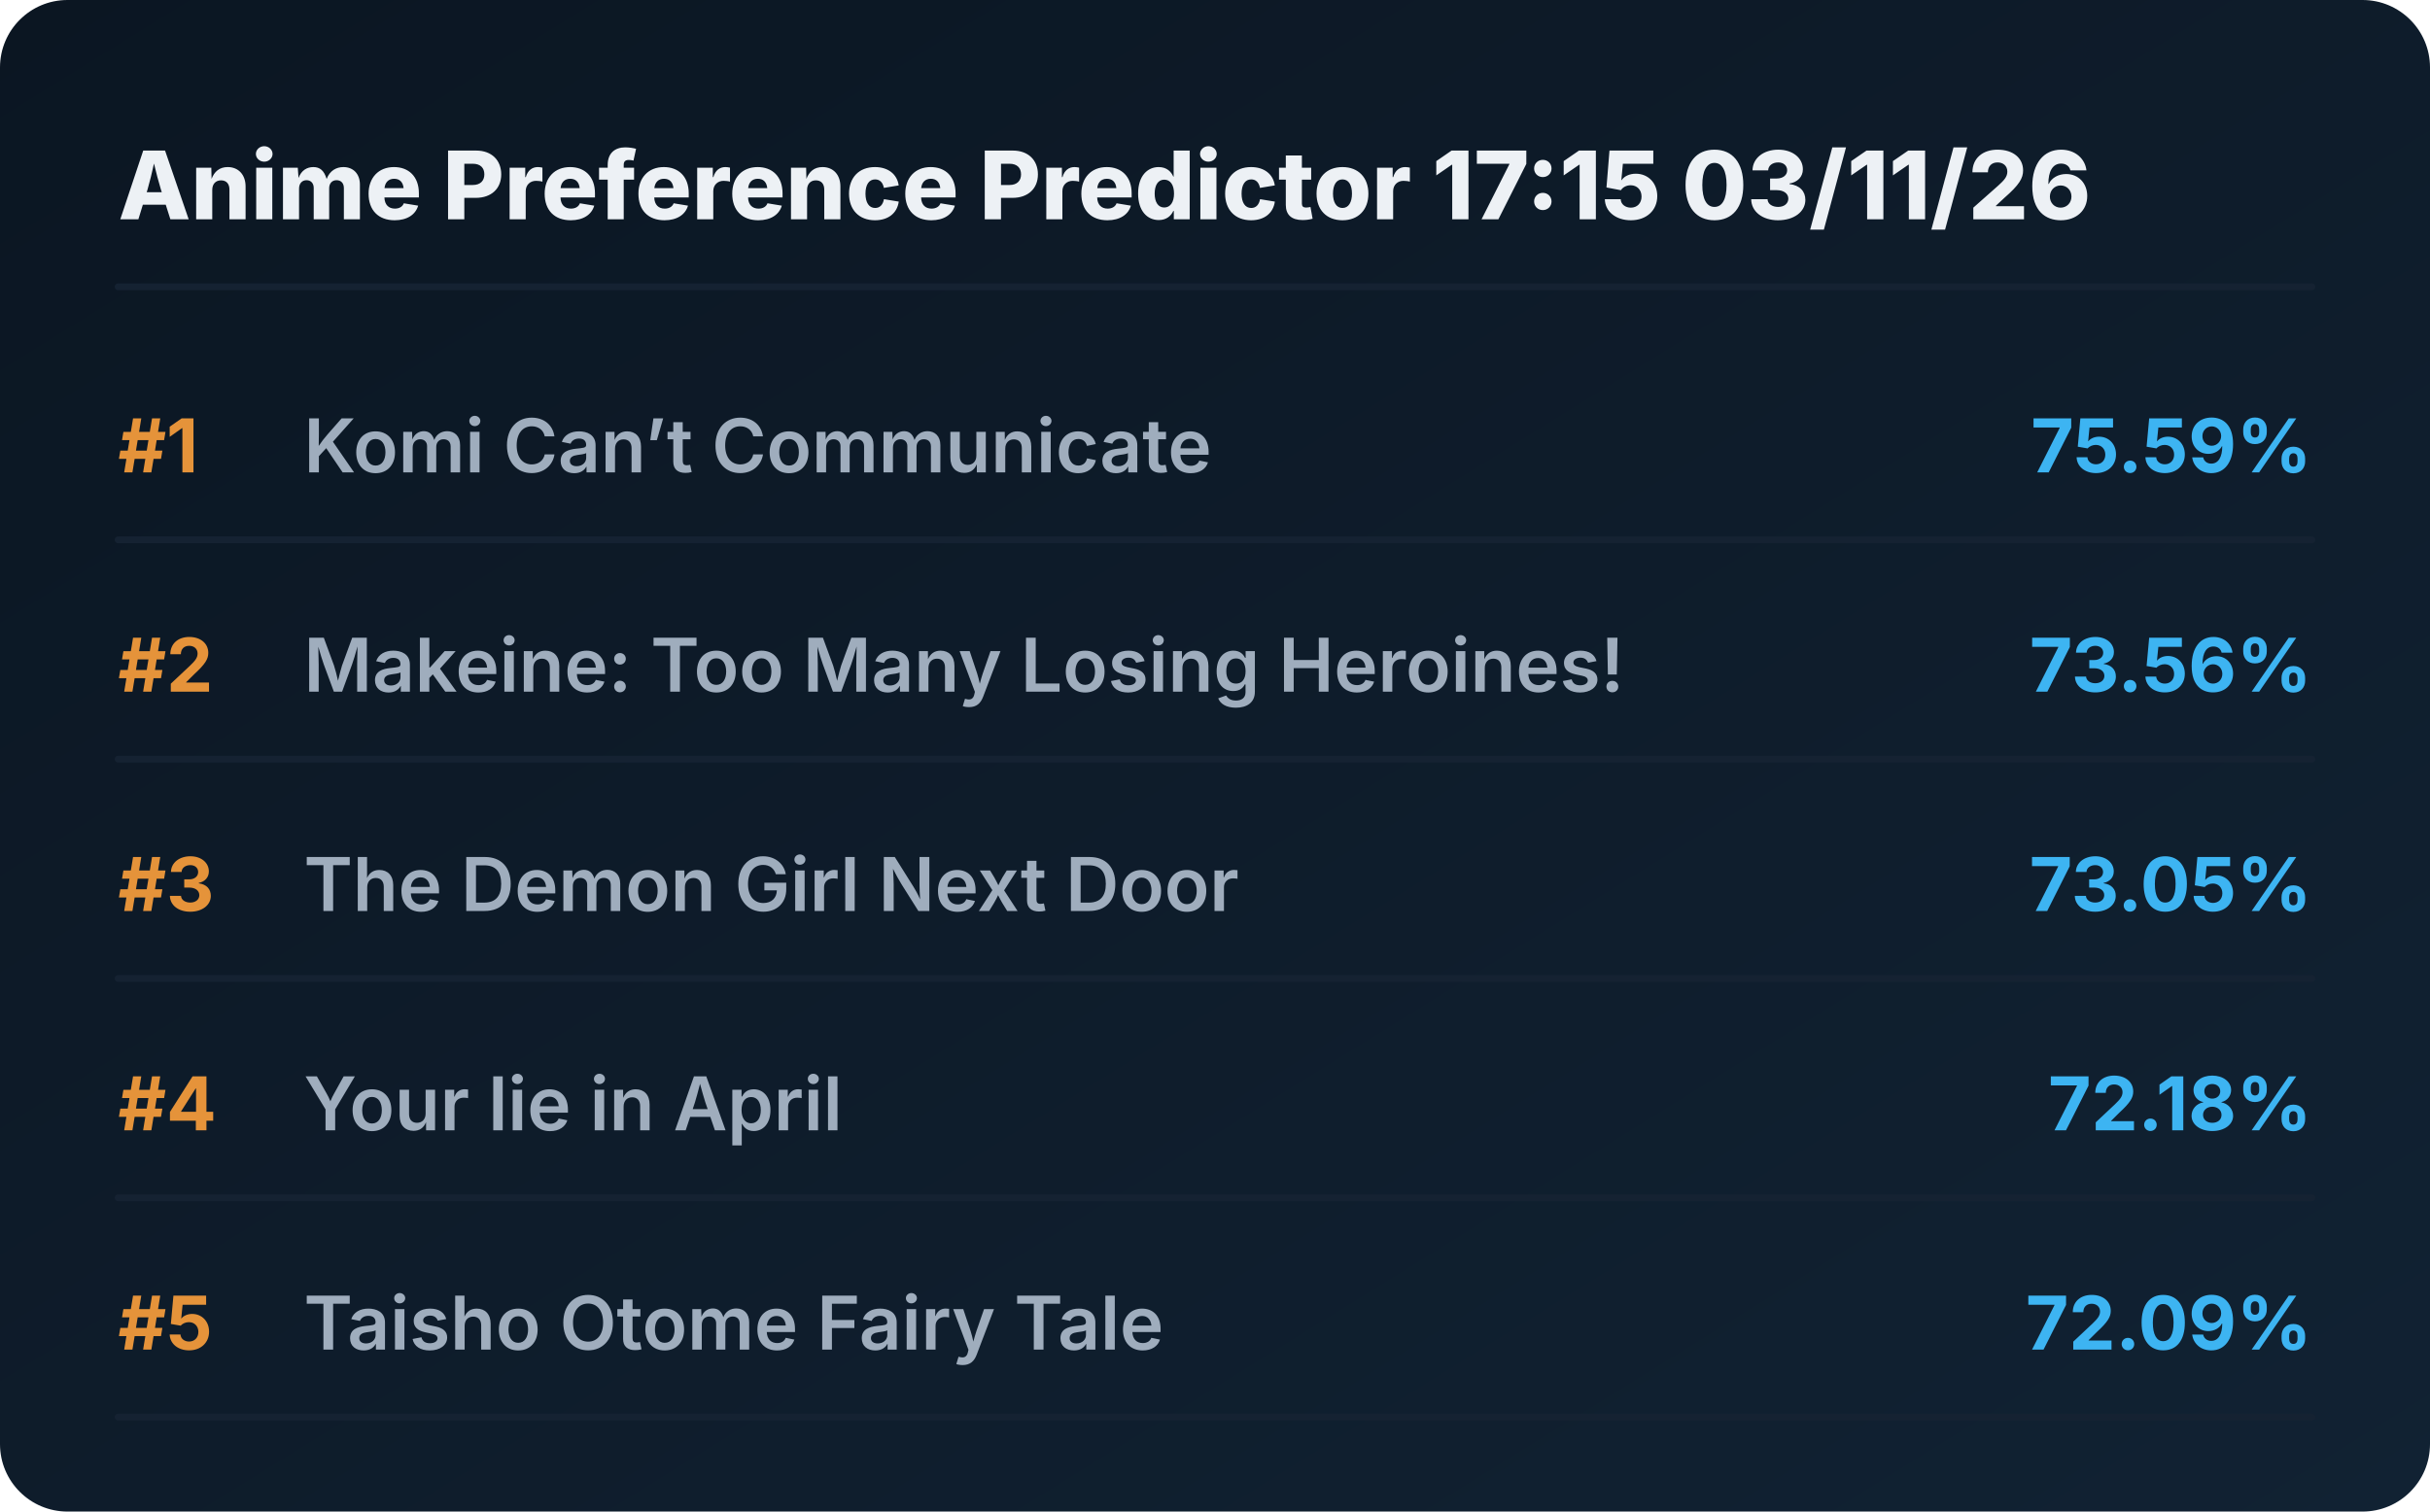
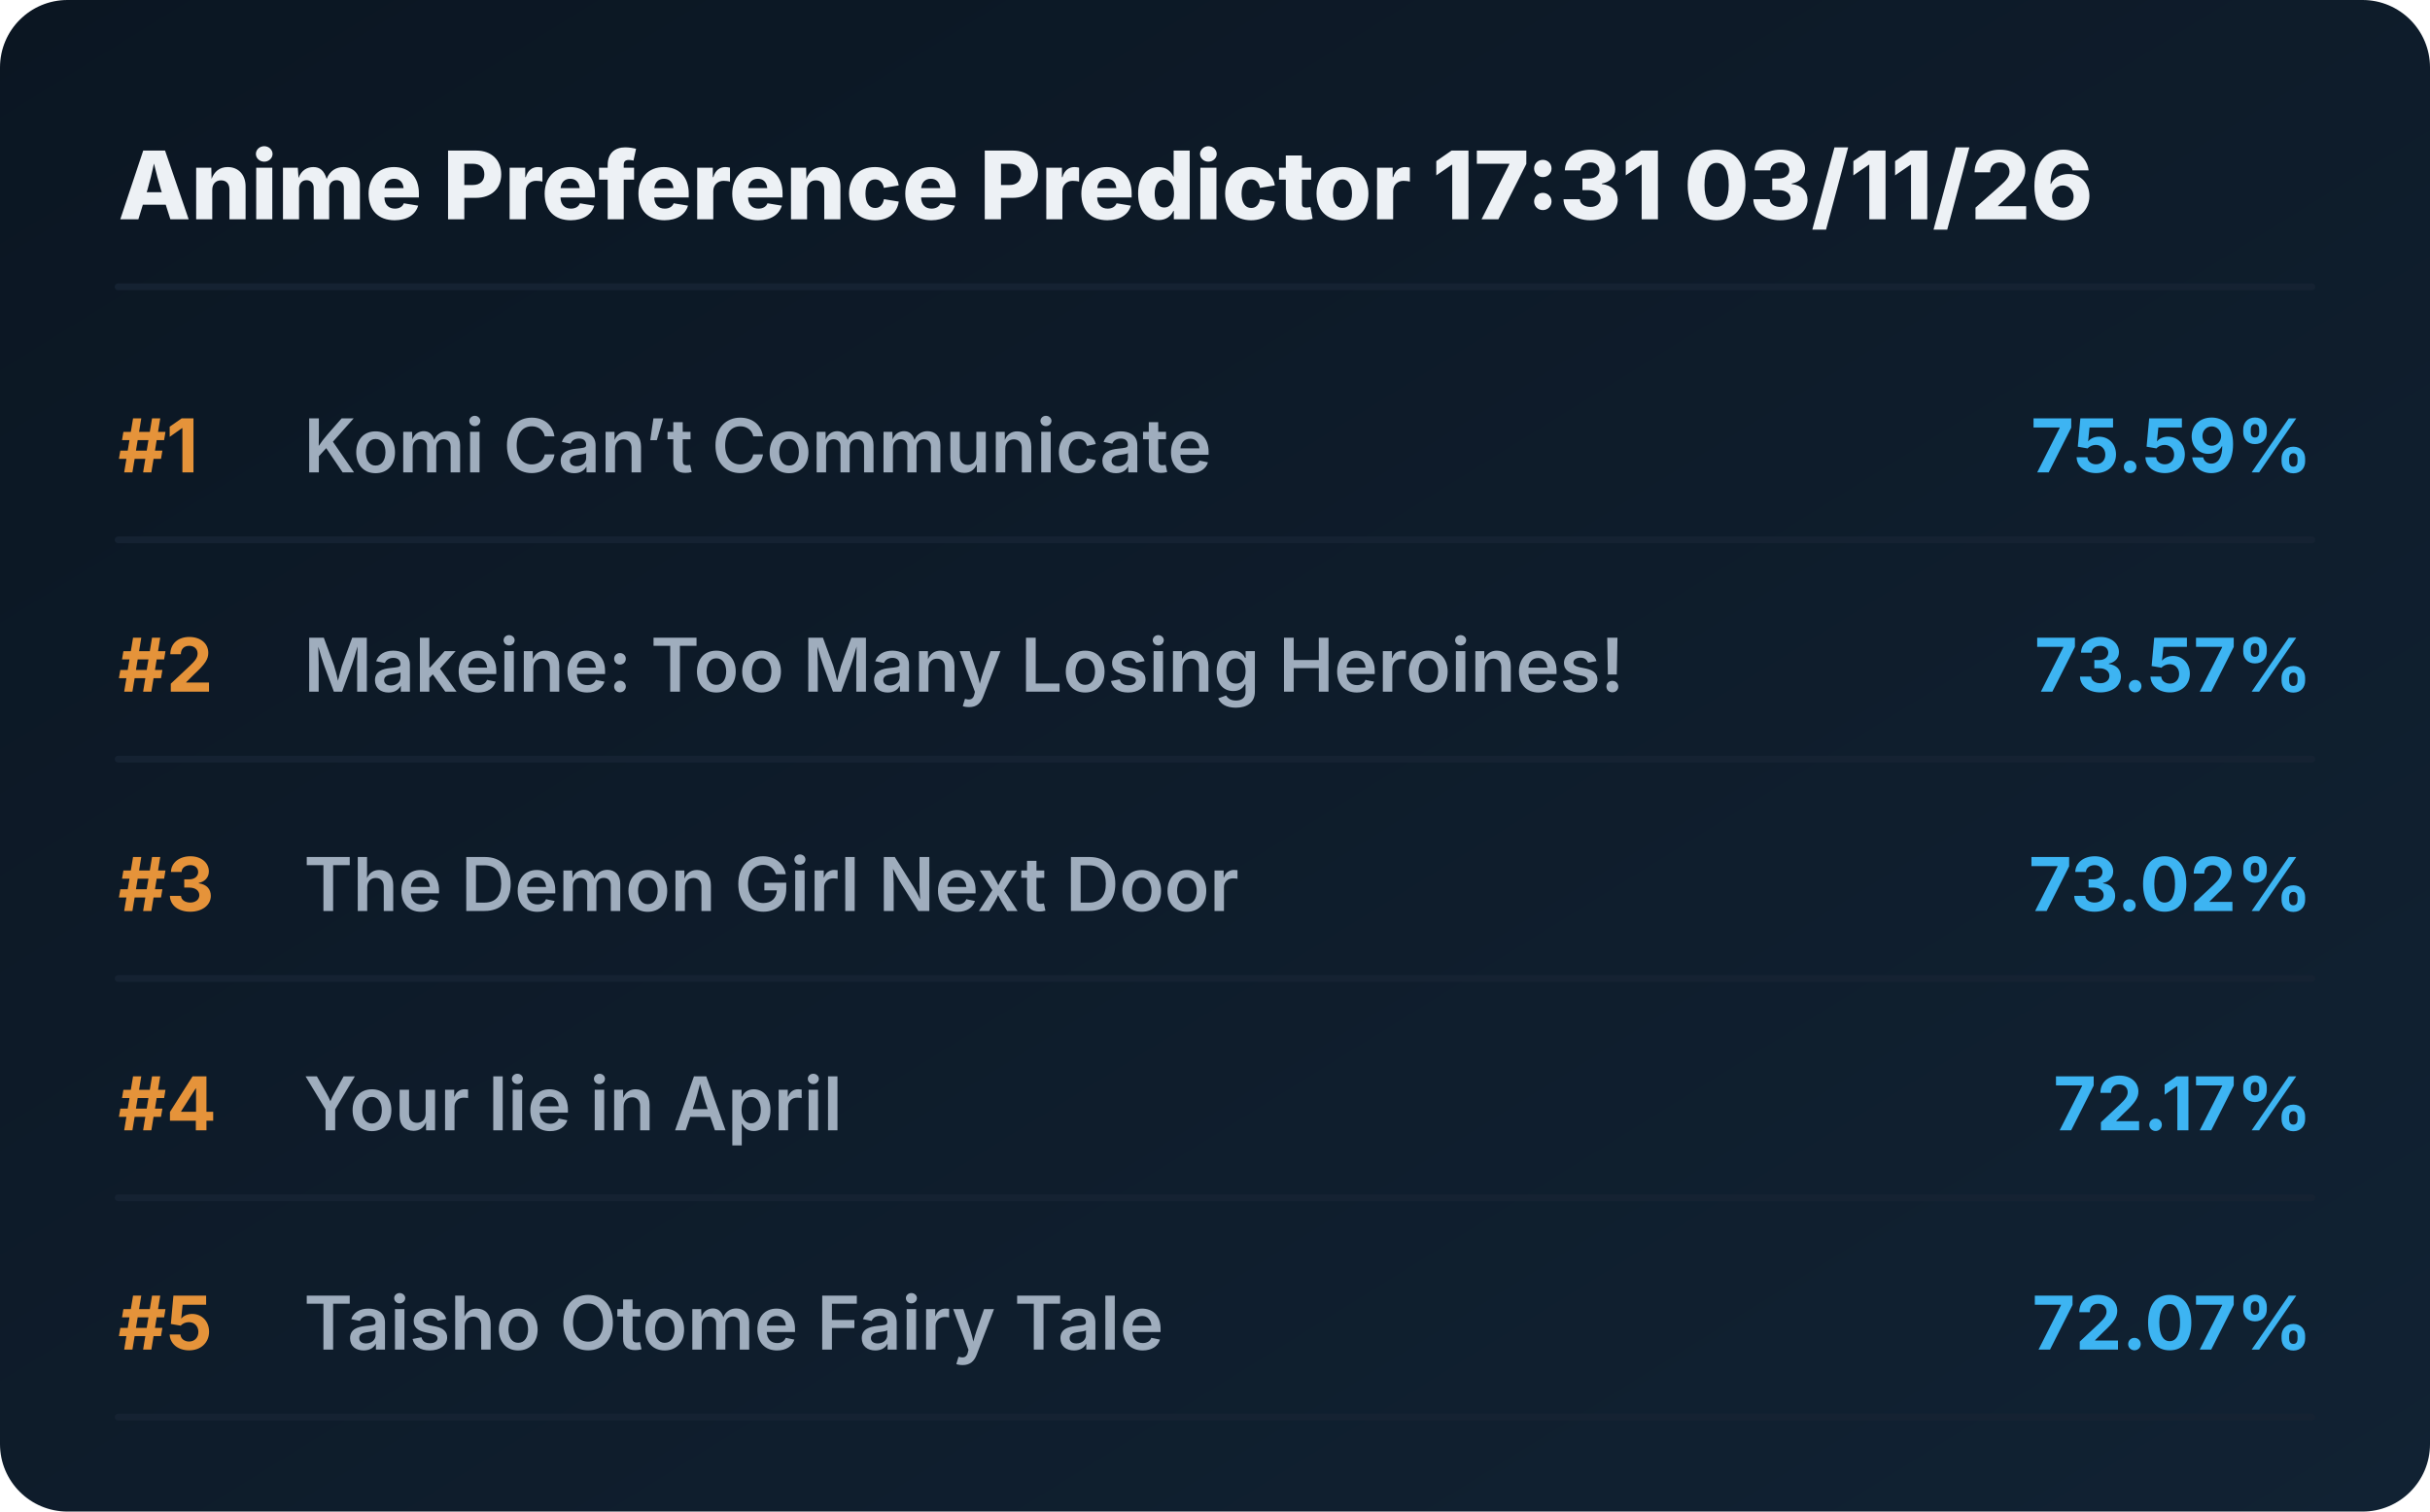
<svg xmlns="http://www.w3.org/2000/svg" viewBox="0 0 720 448" preserveAspectRatio="xMidYMid meet" style="width: 100%; height: auto; max-width: 720px;">
  <defs>
    <linearGradient id="boxGrad" x1="0%" y1="0%" x2="100%" y2="100%">
      <stop offset="0%" stop-color="#0b1622" />
      <stop offset="100%" stop-color="#112233" />
    </linearGradient>
    <clipPath id="titleClip">
      <rect x="90" y="0" width="510" height="100%" />
    </clipPath>
  </defs>
  <style>
    .bg { fill: url(#boxGrad); rx: 20px; }
    .header { font-family: 'Overpass', 'Inter', system-ui, sans-serif; font-weight: 800; font-size: 28px; fill: #edf1f5; }
    .rank { font-family: 'Overpass', 'Inter', system-ui, sans-serif; font-weight: 700; font-size: 22px; fill: #e5933a; }
    .title { font-family: 'Overpass', 'Inter', system-ui, sans-serif; font-weight: 600; font-size: 22px; fill: #9fadbd; }
    .score { font-family: 'Overpass', 'Inter', system-ui, sans-serif; font-weight: 700; font-size: 22px; fill: #3db4f2; }
    .line { stroke: #152232; stroke-width: 2; stroke-linecap: round; }
  </style>
  <rect class="bg" width="720" height="448" />
-   <text x="35" y="65" class="header">Anime Preference Predictor 17:15 03/11/26</text>
+   <text x="35" y="65" class="header">Anime Preference Predictor 17:31 03/11/26</text>
  <line x1="35" y1="85" x2="685" y2="85" class="line" />
  <g transform="translate(0, 0)">
    <text x="35" y="140" class="rank">#1</text>
    <text x="90" y="140" class="title">Komi Can’t Communicate</text>
    <text x="685" y="140" class="score" text-anchor="end">75.59%</text>
    <line x1="35" y1="160" x2="685" y2="160" class="line" />
  </g>
  <g transform="translate(0, 65)">
    <text x="35" y="140" class="rank">#2</text>
    <text x="90" y="140" class="title">Makeine: Too Many Losing Heroines!</text>
-     <text x="685" y="140" class="score" text-anchor="end">73.56%</text>
+     <text x="685" y="140" class="score" text-anchor="end">73.57%</text>
    <line x1="35" y1="160" x2="685" y2="160" class="line" />
  </g>
  <g transform="translate(0, 130)">
    <text x="35" y="140" class="rank">#3</text>
    <text x="90" y="140" class="title">The Demon Girl Next Door</text>
-     <text x="685" y="140" class="score" text-anchor="end">73.05%</text>
+     <text x="685" y="140" class="score" text-anchor="end">73.02%</text>
    <line x1="35" y1="160" x2="685" y2="160" class="line" />
  </g>
  <g transform="translate(0, 195)">
    <text x="35" y="140" class="rank">#4</text>
    <text x="90" y="140" class="title">Your lie in April</text>
-     <text x="685" y="140" class="score" text-anchor="end">72.18%</text>
+     <text x="685" y="140" class="score" text-anchor="end">72.17%</text>
    <line x1="35" y1="160" x2="685" y2="160" class="line" />
  </g>
  <g transform="translate(0, 260)">
    <text x="35" y="140" class="rank">#5</text>
    <text x="90" y="140" class="title">Taisho Otome Fairy Tale</text>
-     <text x="685" y="140" class="score" text-anchor="end">72.09%</text>
+     <text x="685" y="140" class="score" text-anchor="end">72.07%</text>
    <line x1="35" y1="160" x2="685" y2="160" class="line" />
  </g>
</svg>
